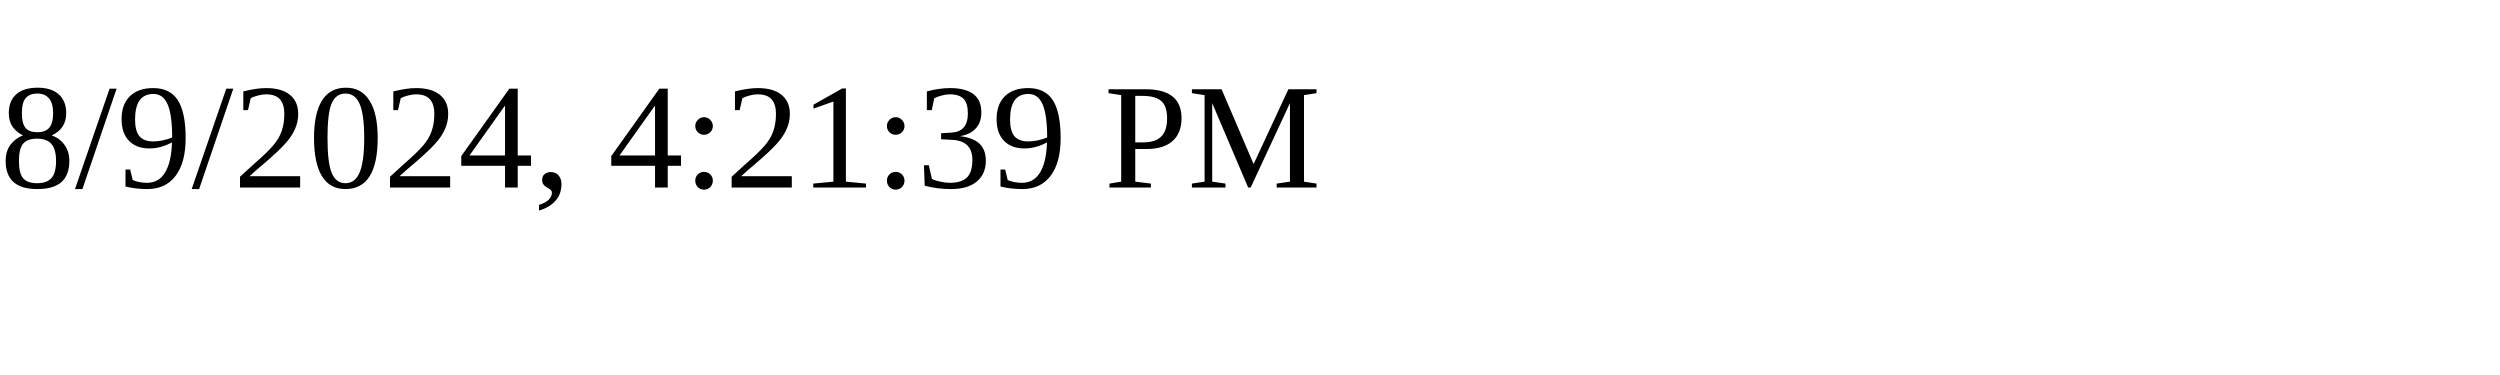
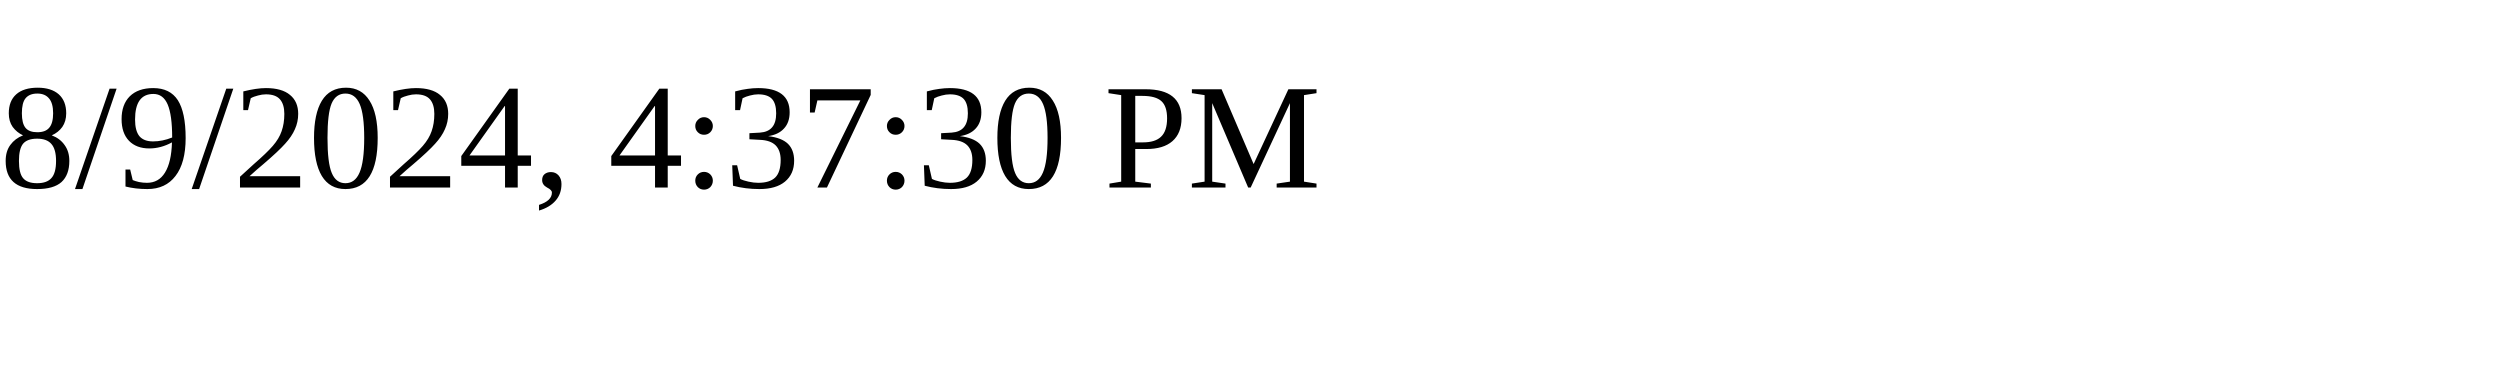
<svg xmlns="http://www.w3.org/2000/svg" height="30" width="200">
-   <text x="0" y="15">8/9/2024, 4:21:39 PM</text>
+   <text x="0" y="15">8/9/2024, 4:37:30 PM</text>
</svg>
